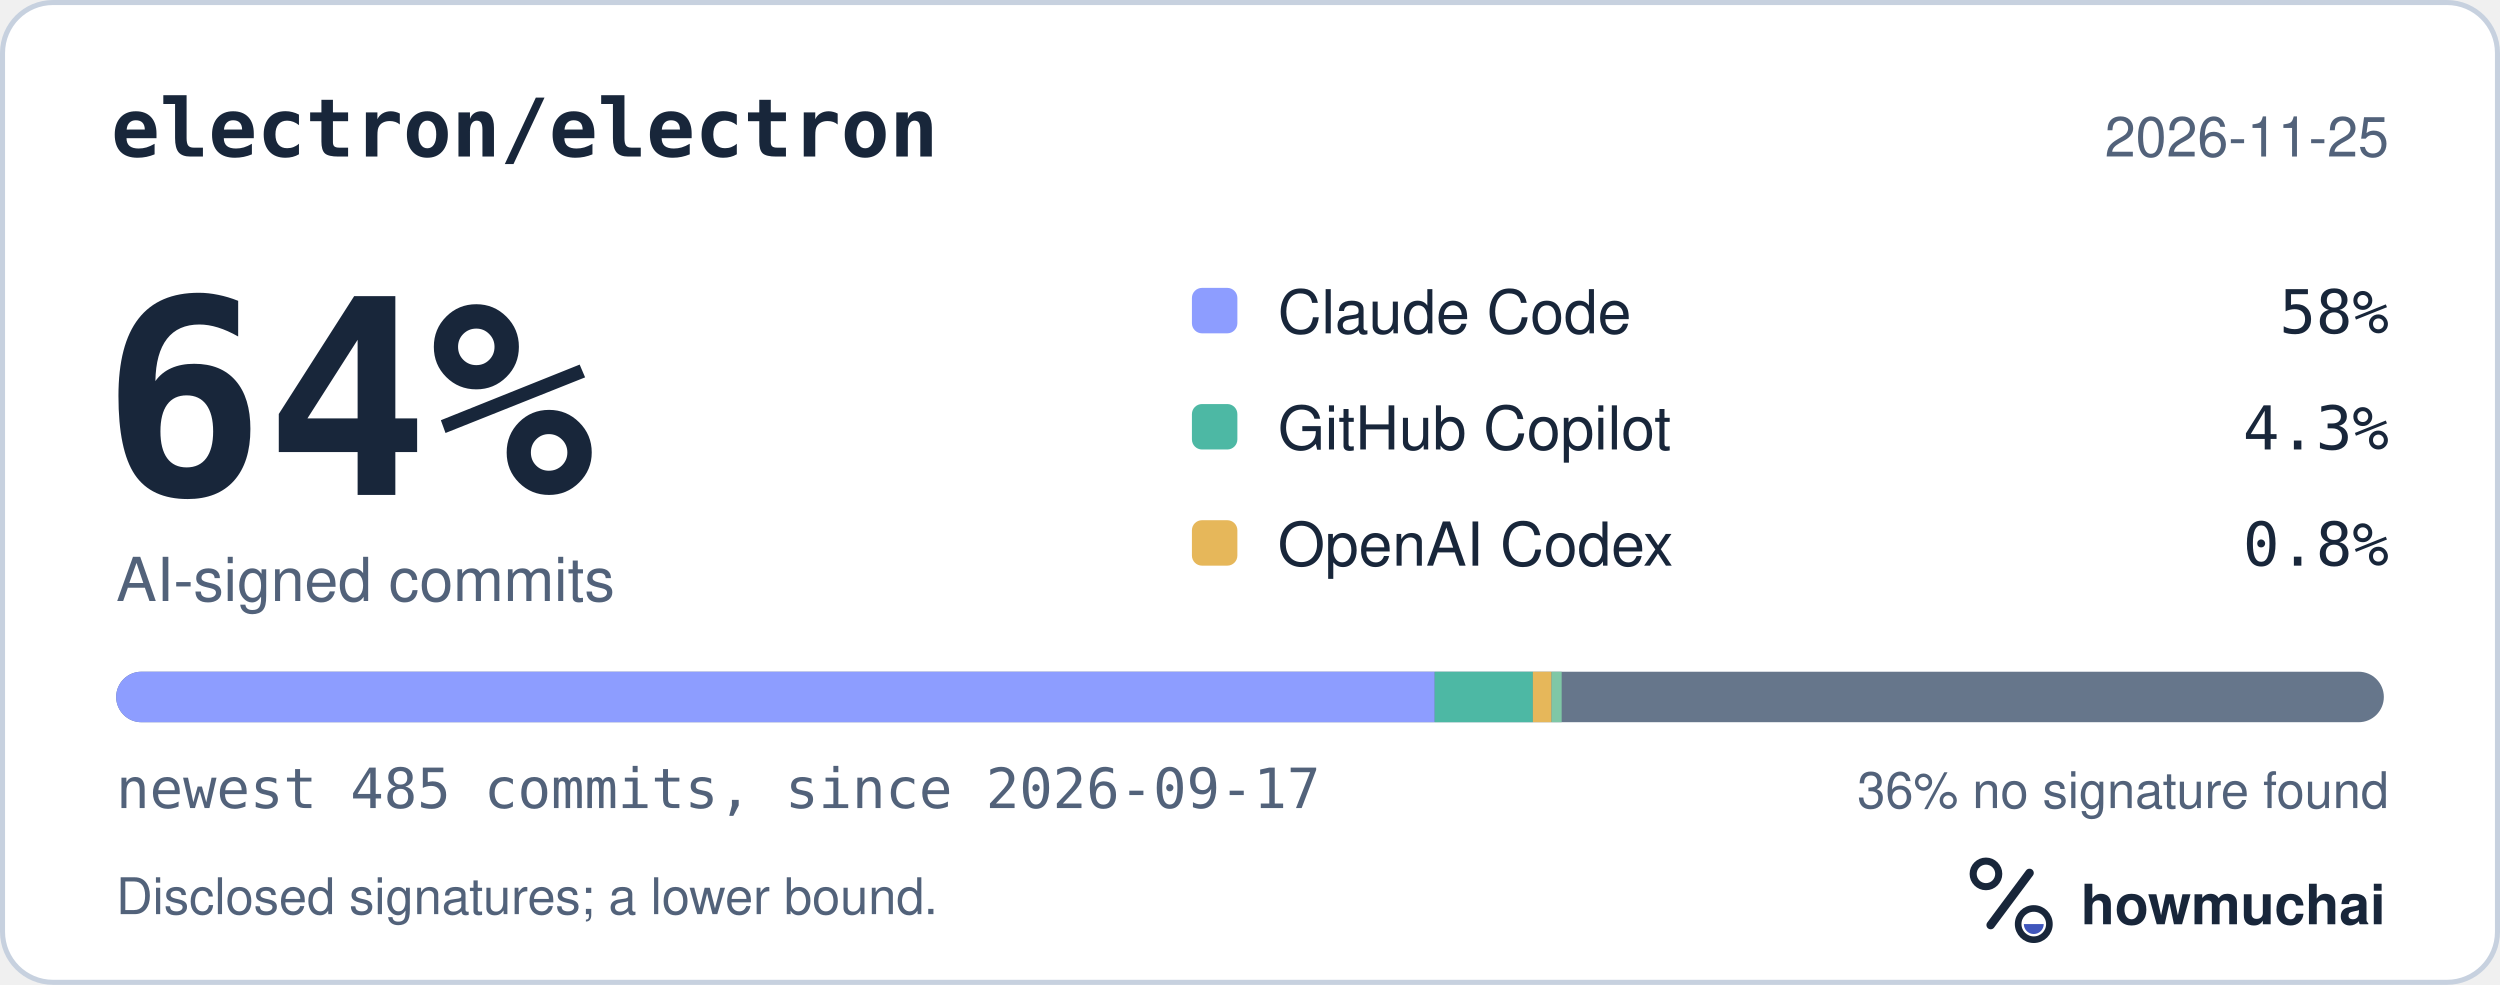
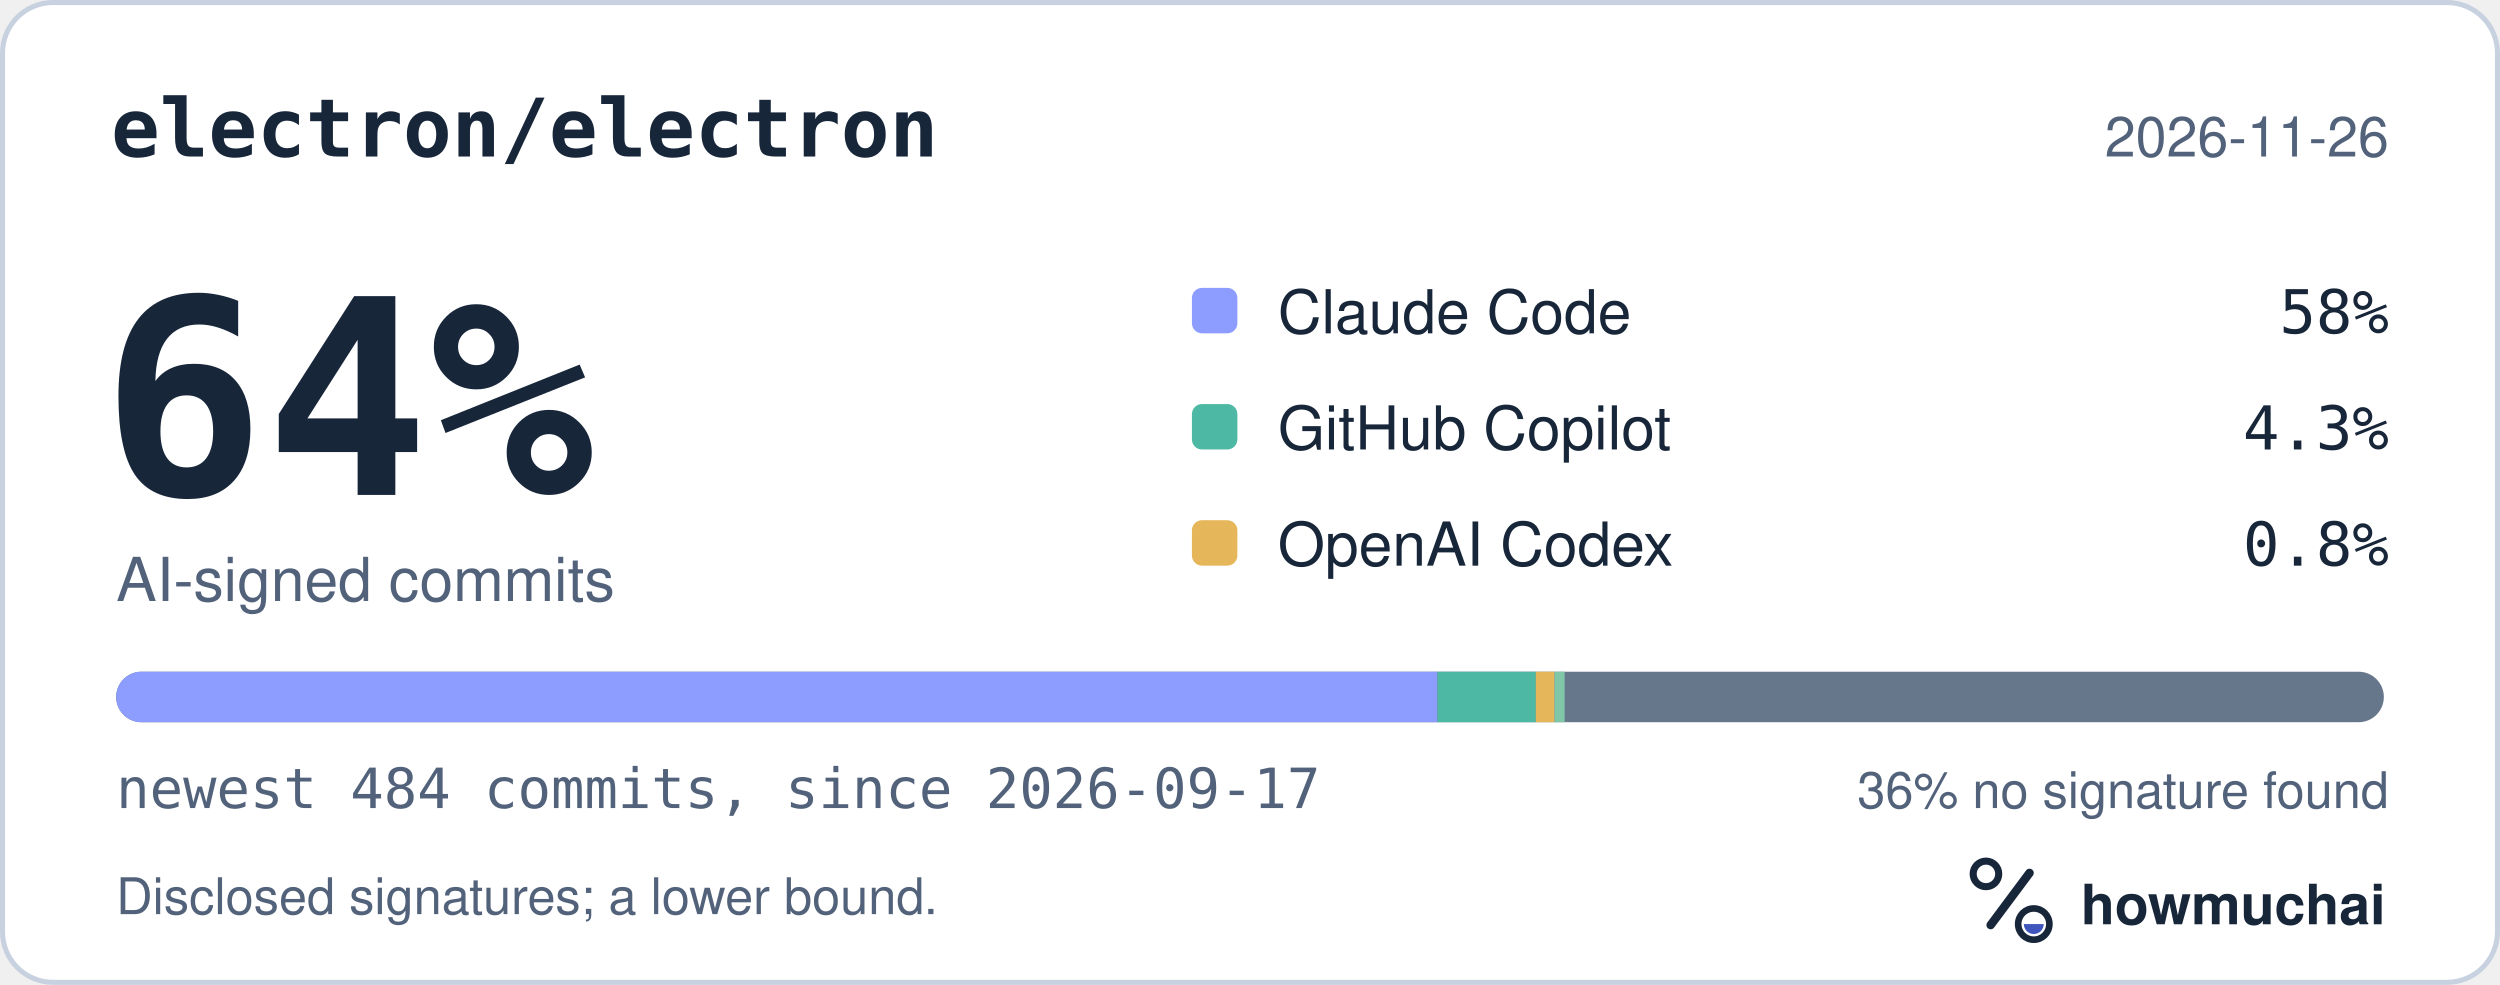
<svg xmlns="http://www.w3.org/2000/svg" width="495" height="195" viewBox="0 0 495 195" role="img" aria-labelledby="hm-t hm-d">
  <rect x="0.5" y="0.5" width="494" height="194" rx="10" fill="#FFFFFF" stroke="#C7D1DF" />
  <text x="22" y="31" fill="#18263A" font-family="ui-monospace, SF Mono, Menlo, Consolas, IBM Plex Mono, monospace" font-size="16" font-weight="600">electron/electron</text>
-   <text x="473" y="31" fill="#52627A" font-family="-apple-system, BlinkMacSystemFont, Segoe UI, Helvetica, Arial, Fira Sans, sans-serif" font-size="11" text-anchor="end">2026-11-25</text>
+   <text x="473" y="31" fill="#52627A" font-family="-apple-system, BlinkMacSystemFont, Segoe UI, Helvetica, Arial, Fira Sans, sans-serif" font-size="11" text-anchor="end">2026-11-26</text>
  <text x="20" y="98" fill="#18263A" font-family="ui-monospace, SF Mono, Menlo, Consolas, IBM Plex Mono, monospace" font-size="54" font-weight="700">64%</text>
  <text x="23" y="119" fill="#52627A" font-family="-apple-system, BlinkMacSystemFont, Segoe UI, Helvetica, Arial, Fira Sans, sans-serif" font-size="12">AI-signed commits</text>
  <rect x="236" y="57" width="9" height="9" rx="2" fill="#8D9DFF" />
  <text x="253" y="66" fill="#18263A" font-family="-apple-system, BlinkMacSystemFont, Segoe UI, Helvetica, Arial, Fira Sans, sans-serif" font-size="12">Claude Code</text>
  <text x="473" y="66" fill="#18263A" font-family="ui-monospace, SF Mono, Menlo, Consolas, IBM Plex Mono, monospace" font-size="12" text-anchor="end">58%</text>
  <rect x="236" y="80" width="9" height="9" rx="2" fill="#4DB8A4" />
  <text x="253" y="89" fill="#18263A" font-family="-apple-system, BlinkMacSystemFont, Segoe UI, Helvetica, Arial, Fira Sans, sans-serif" font-size="12">GitHub Copilot</text>
  <text x="473" y="89" fill="#18263A" font-family="ui-monospace, SF Mono, Menlo, Consolas, IBM Plex Mono, monospace" font-size="12" text-anchor="end">4.3%</text>
  <rect x="236" y="103" width="9" height="9" rx="2" fill="#E6B75A" />
  <text x="253" y="112" fill="#18263A" font-family="-apple-system, BlinkMacSystemFont, Segoe UI, Helvetica, Arial, Fira Sans, sans-serif" font-size="12">OpenAI Codex</text>
  <text x="473" y="112" fill="#18263A" font-family="ui-monospace, SF Mono, Menlo, Consolas, IBM Plex Mono, monospace" font-size="12" text-anchor="end">0.8%</text>
  <defs>
    <clipPath id="hm-bar">
      <rect x="23" y="133" width="449" height="10" rx="5" />
    </clipPath>
  </defs>
  <rect x="23" y="133" width="449" height="10" rx="5" fill="#66768B" />
  <g clip-path="url(#hm-bar)">
-     <rect x="23.00" y="133" width="261.07" height="10" fill="#8D9DFF" />
-     <rect x="284.07" y="133" width="19.44" height="10" fill="#4DB8A4" />
-     <rect x="303.51" y="133" width="3.70" height="10" fill="#E6B75A" />
-     <rect x="307.21" y="133" width="2.00" height="10" fill="#7FC7A6" />
+     <rect x="23.00" y="133" width="261.61" height="10" fill="#8D9DFF" />
+     <rect x="284.61" y="133" width="19.48" height="10" fill="#4DB8A4" />
+     <rect x="304.09" y="133" width="3.71" height="10" fill="#E6B75A" />
+     <rect x="307.80" y="133" width="2.00" height="10" fill="#7FC7A6" />
  </g>
-   <text x="23" y="160" fill="#52627A" font-family="ui-monospace, SF Mono, Menlo, Consolas, IBM Plex Mono, monospace" font-size="11">newest 485 commits, since 2026-09-17</text>
+   <text x="23" y="160" fill="#52627A" font-family="ui-monospace, SF Mono, Menlo, Consolas, IBM Plex Mono, monospace" font-size="11">newest 484 commits, since 2026-09-17</text>
  <text x="473" y="160" fill="#52627A" font-family="-apple-system, BlinkMacSystemFont, Segoe UI, Helvetica, Arial, Fira Sans, sans-serif" font-size="10" text-anchor="end">36% no signature found</text>
  <text x="23" y="181" fill="#52627A" font-family="-apple-system, BlinkMacSystemFont, Segoe UI, Helvetica, Arial, Fira Sans, sans-serif" font-size="10">Disclosed signatures; a lower bound.</text>
  <g transform="translate(386 166) scale(0.046875)">
    <circle cx="154" cy="150" r="54" fill="none" stroke="#18263A" stroke-width="30" />
    <path d="M174 366 338 146" fill="none" stroke="#18263A" stroke-width="36" stroke-linecap="round" />
    <circle cx="356" cy="362" r="66" fill="none" stroke="#18263A" stroke-width="28" />
    <path d="M314 362a42 42 0 0 0 84 0Z" fill="#4056BC" />
  </g>
  <text x="412" y="183" fill="#18263A" font-family="-apple-system, BlinkMacSystemFont, Segoe UI, Helvetica, Arial, Fira Sans, sans-serif" font-size="11" font-weight="650">howmuchai</text>
</svg>
